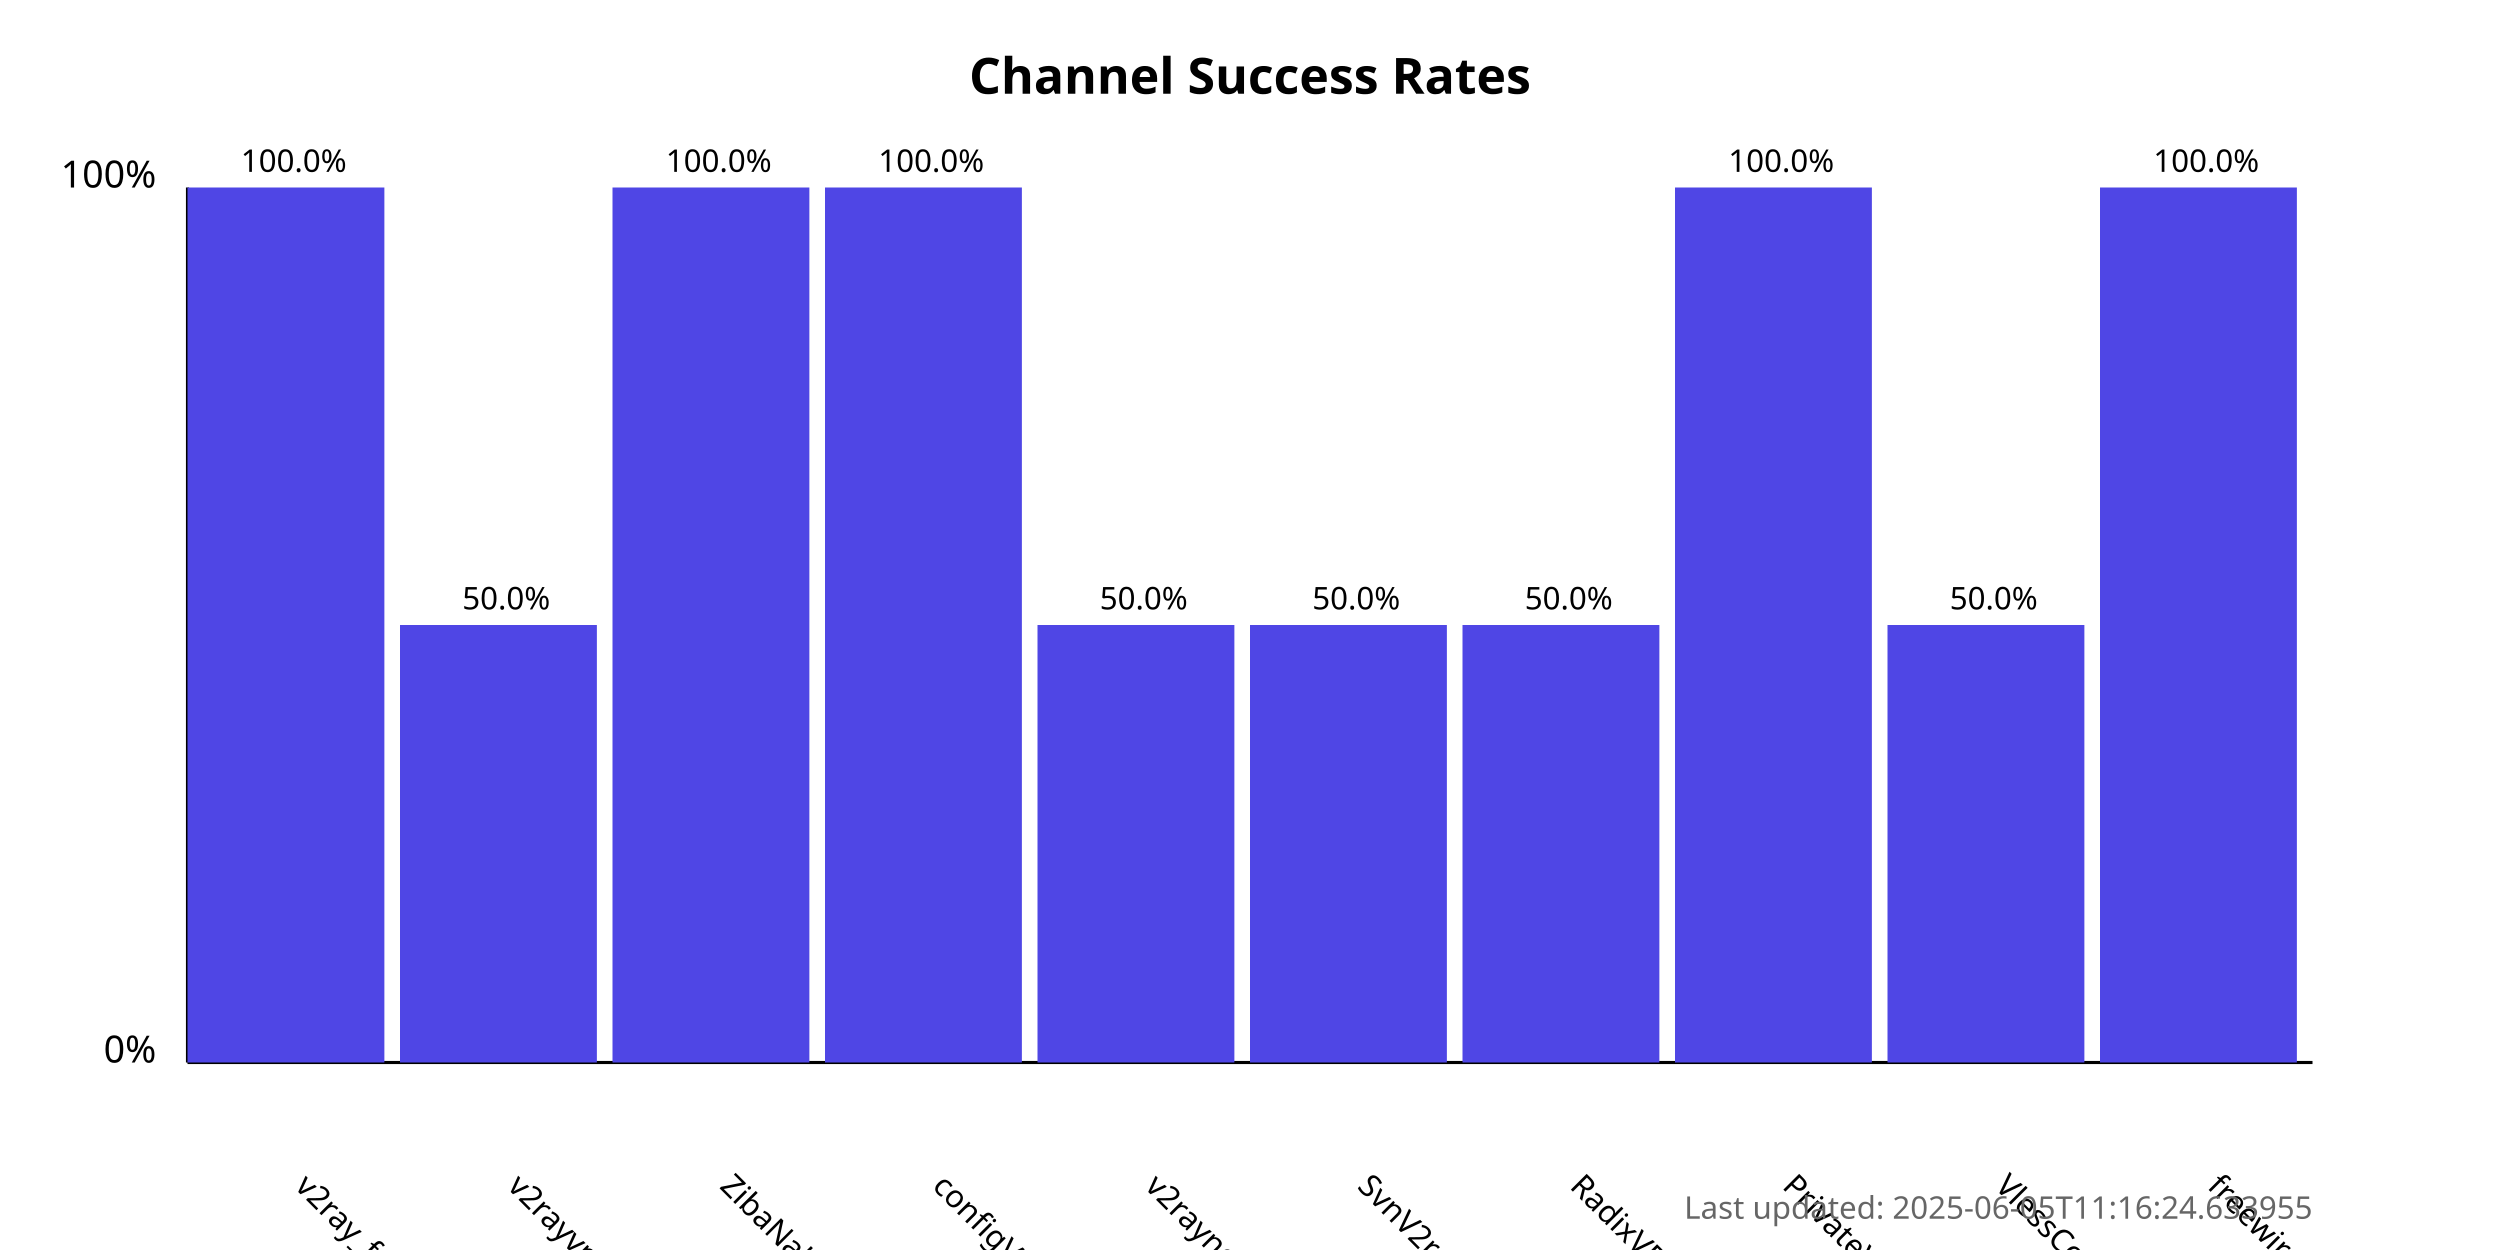
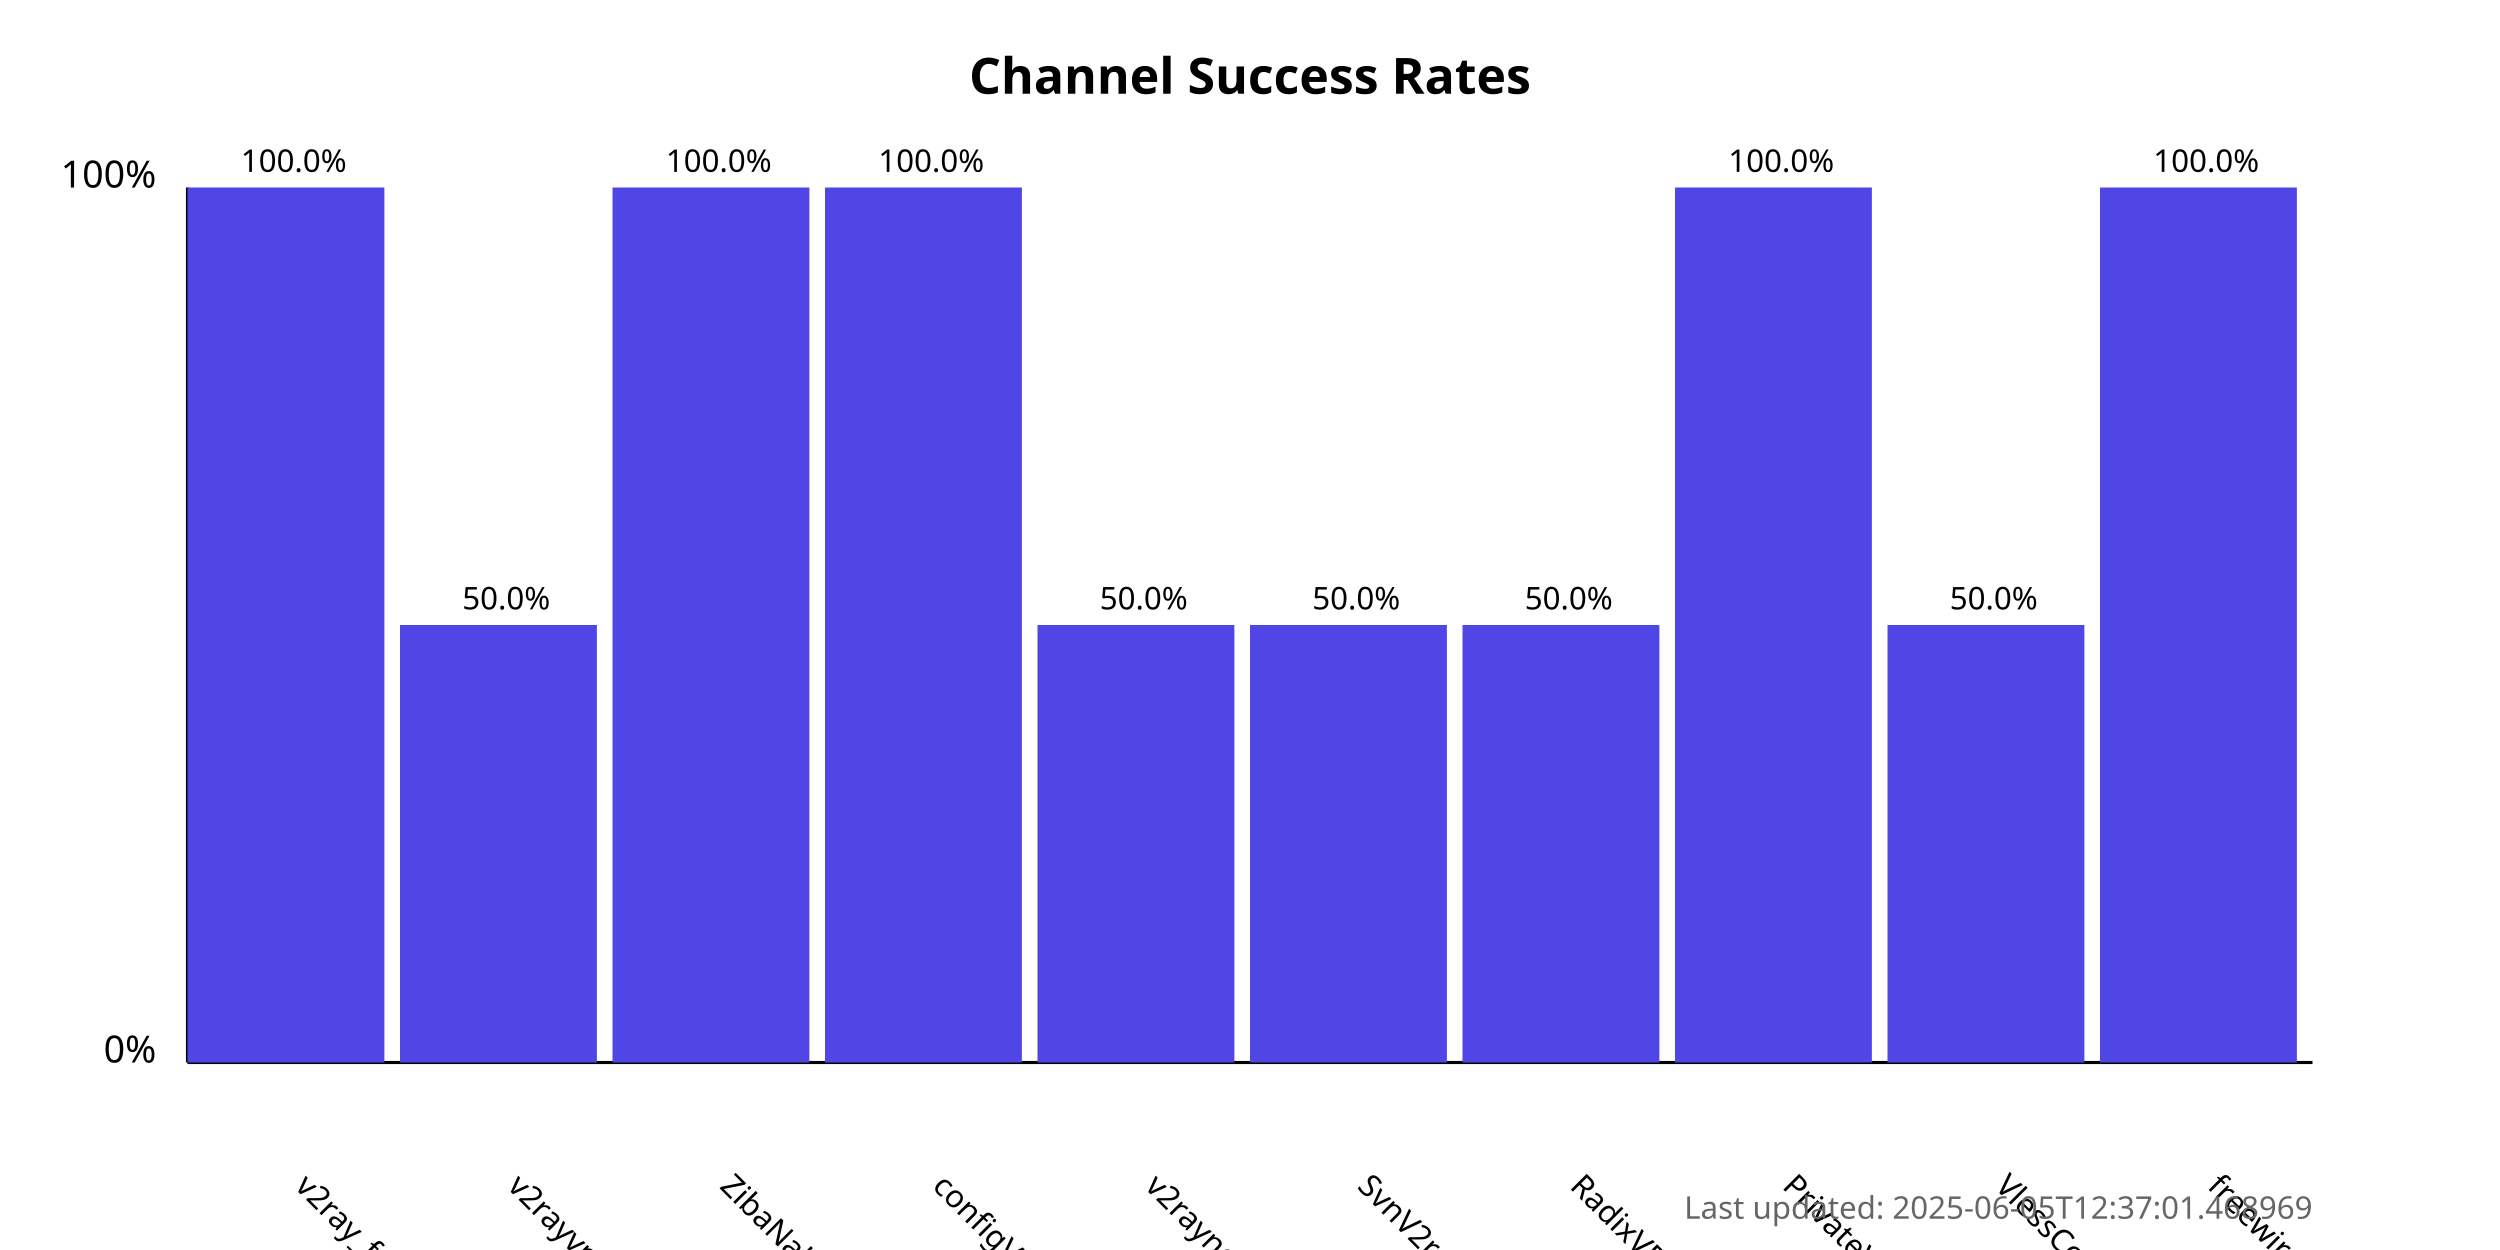
<svg xmlns="http://www.w3.org/2000/svg" width="800" height="400">
  <style>
            .chart-title { font: bold 16px sans-serif; }
            .axis-label { font: 12px sans-serif; }
            .tick-label { font: 10px sans-serif; }
            .bar { fill: #4f46e5; }
            .bar:hover { fill: #6366f1; }
            .timestamp { font: 10px sans-serif; fill: #666; }
        </style>
  <text x="400.0" y="30" text-anchor="middle" class="chart-title">
            Channel Success Rates
        </text>
  <line x1="60" y1="340" x2="60" y2="60" stroke="black" stroke-width="1" />
  <line x1="60" y1="340" x2="740" y2="340" stroke="black" stroke-width="1" />
  <text x="50" y="340" text-anchor="end" class="axis-label">0%</text>
  <text x="50" y="60" text-anchor="end" class="axis-label">100%</text>
  <g>
    <rect x="60" y="60.0" width="63.0" height="280.0" class="bar" />
    <text x="94.0" y="380" transform="rotate(45, 94.0, 380)" text-anchor="start" class="tick-label">
                v2ray_free_conf
            </text>
    <text x="94.0" y="55.0" text-anchor="middle" class="tick-label">
                100.0%
            </text>
  </g>
  <g>
    <rect x="128.0" y="200.0" width="63.0" height="140.0" class="bar" />
    <text x="162.0" y="380" transform="rotate(45, 162.0, 380)" text-anchor="start" class="tick-label">
                v2rayvpno
            </text>
    <text x="162.0" y="195.0" text-anchor="middle" class="tick-label">
                50.0%
            </text>
  </g>
  <g>
    <rect x="196.0" y="60.0" width="63.0" height="280.0" class="bar" />
    <text x="230.0" y="380" transform="rotate(45, 230.0, 380)" text-anchor="start" class="tick-label">
                ZibaNabz
            </text>
    <text x="230.0" y="55.0" text-anchor="middle" class="tick-label">
                100.0%
            </text>
  </g>
  <g>
    <rect x="264.0" y="60.0" width="63.0" height="280.0" class="bar" />
    <text x="298.0" y="380" transform="rotate(45, 298.0, 380)" text-anchor="start" class="tick-label">
                configV2rayForFree
            </text>
    <text x="298.0" y="55.0" text-anchor="middle" class="tick-label">
                100.0%
            </text>
  </g>
  <g>
    <rect x="332.0" y="200.0" width="63.0" height="140.0" class="bar" />
    <text x="366.0" y="380" transform="rotate(45, 366.0, 380)" text-anchor="start" class="tick-label">
                v2rayngvpn
            </text>
    <text x="366.0" y="195.0" text-anchor="middle" class="tick-label">
                50.0%
            </text>
  </g>
  <g>
    <rect x="400.0" y="200.0" width="63.0" height="140.0" class="bar" />
    <text x="434.0" y="380" transform="rotate(45, 434.0, 380)" text-anchor="start" class="tick-label">
                SvnV2ray
            </text>
    <text x="434.0" y="195.0" text-anchor="middle" class="tick-label">
                50.0%
            </text>
  </g>
  <g>
    <rect x="468.0" y="200.0" width="63.0" height="140.0" class="bar" />
    <text x="502.0" y="380" transform="rotate(45, 502.0, 380)" text-anchor="start" class="tick-label">
                RadixVPN
            </text>
    <text x="502.0" y="195.0" text-anchor="middle" class="tick-label">
                50.0%
            </text>
  </g>
  <g>
    <rect x="536.0" y="60.0" width="63.0" height="280.0" class="bar" />
    <text x="570.0" y="380" transform="rotate(45, 570.0, 380)" text-anchor="start" class="tick-label">
                PrivateVPNs
            </text>
    <text x="570.0" y="55.0" text-anchor="middle" class="tick-label">
                100.0%
            </text>
  </g>
  <g>
    <rect x="604.0" y="200.0" width="63.0" height="140.0" class="bar" />
    <text x="638.0" y="380" transform="rotate(45, 638.0, 380)" text-anchor="start" class="tick-label">
                VlessConfig
            </text>
    <text x="638.0" y="195.0" text-anchor="middle" class="tick-label">
                50.0%
            </text>
  </g>
  <g>
    <rect x="672.0" y="60.0" width="63.0" height="280.0" class="bar" />
    <text x="706.0" y="380" transform="rotate(45, 706.0, 380)" text-anchor="start" class="tick-label">
                freewireguard
            </text>
    <text x="706.0" y="55.0" text-anchor="middle" class="tick-label">
                100.0%
            </text>
  </g>
  <text x="740" y="390" text-anchor="end" class="timestamp">
-             Last updated: 2025-06-05T11:16:24.633955
+             Last updated: 2025-06-05T12:37:01.468969
        </text>
</svg>
